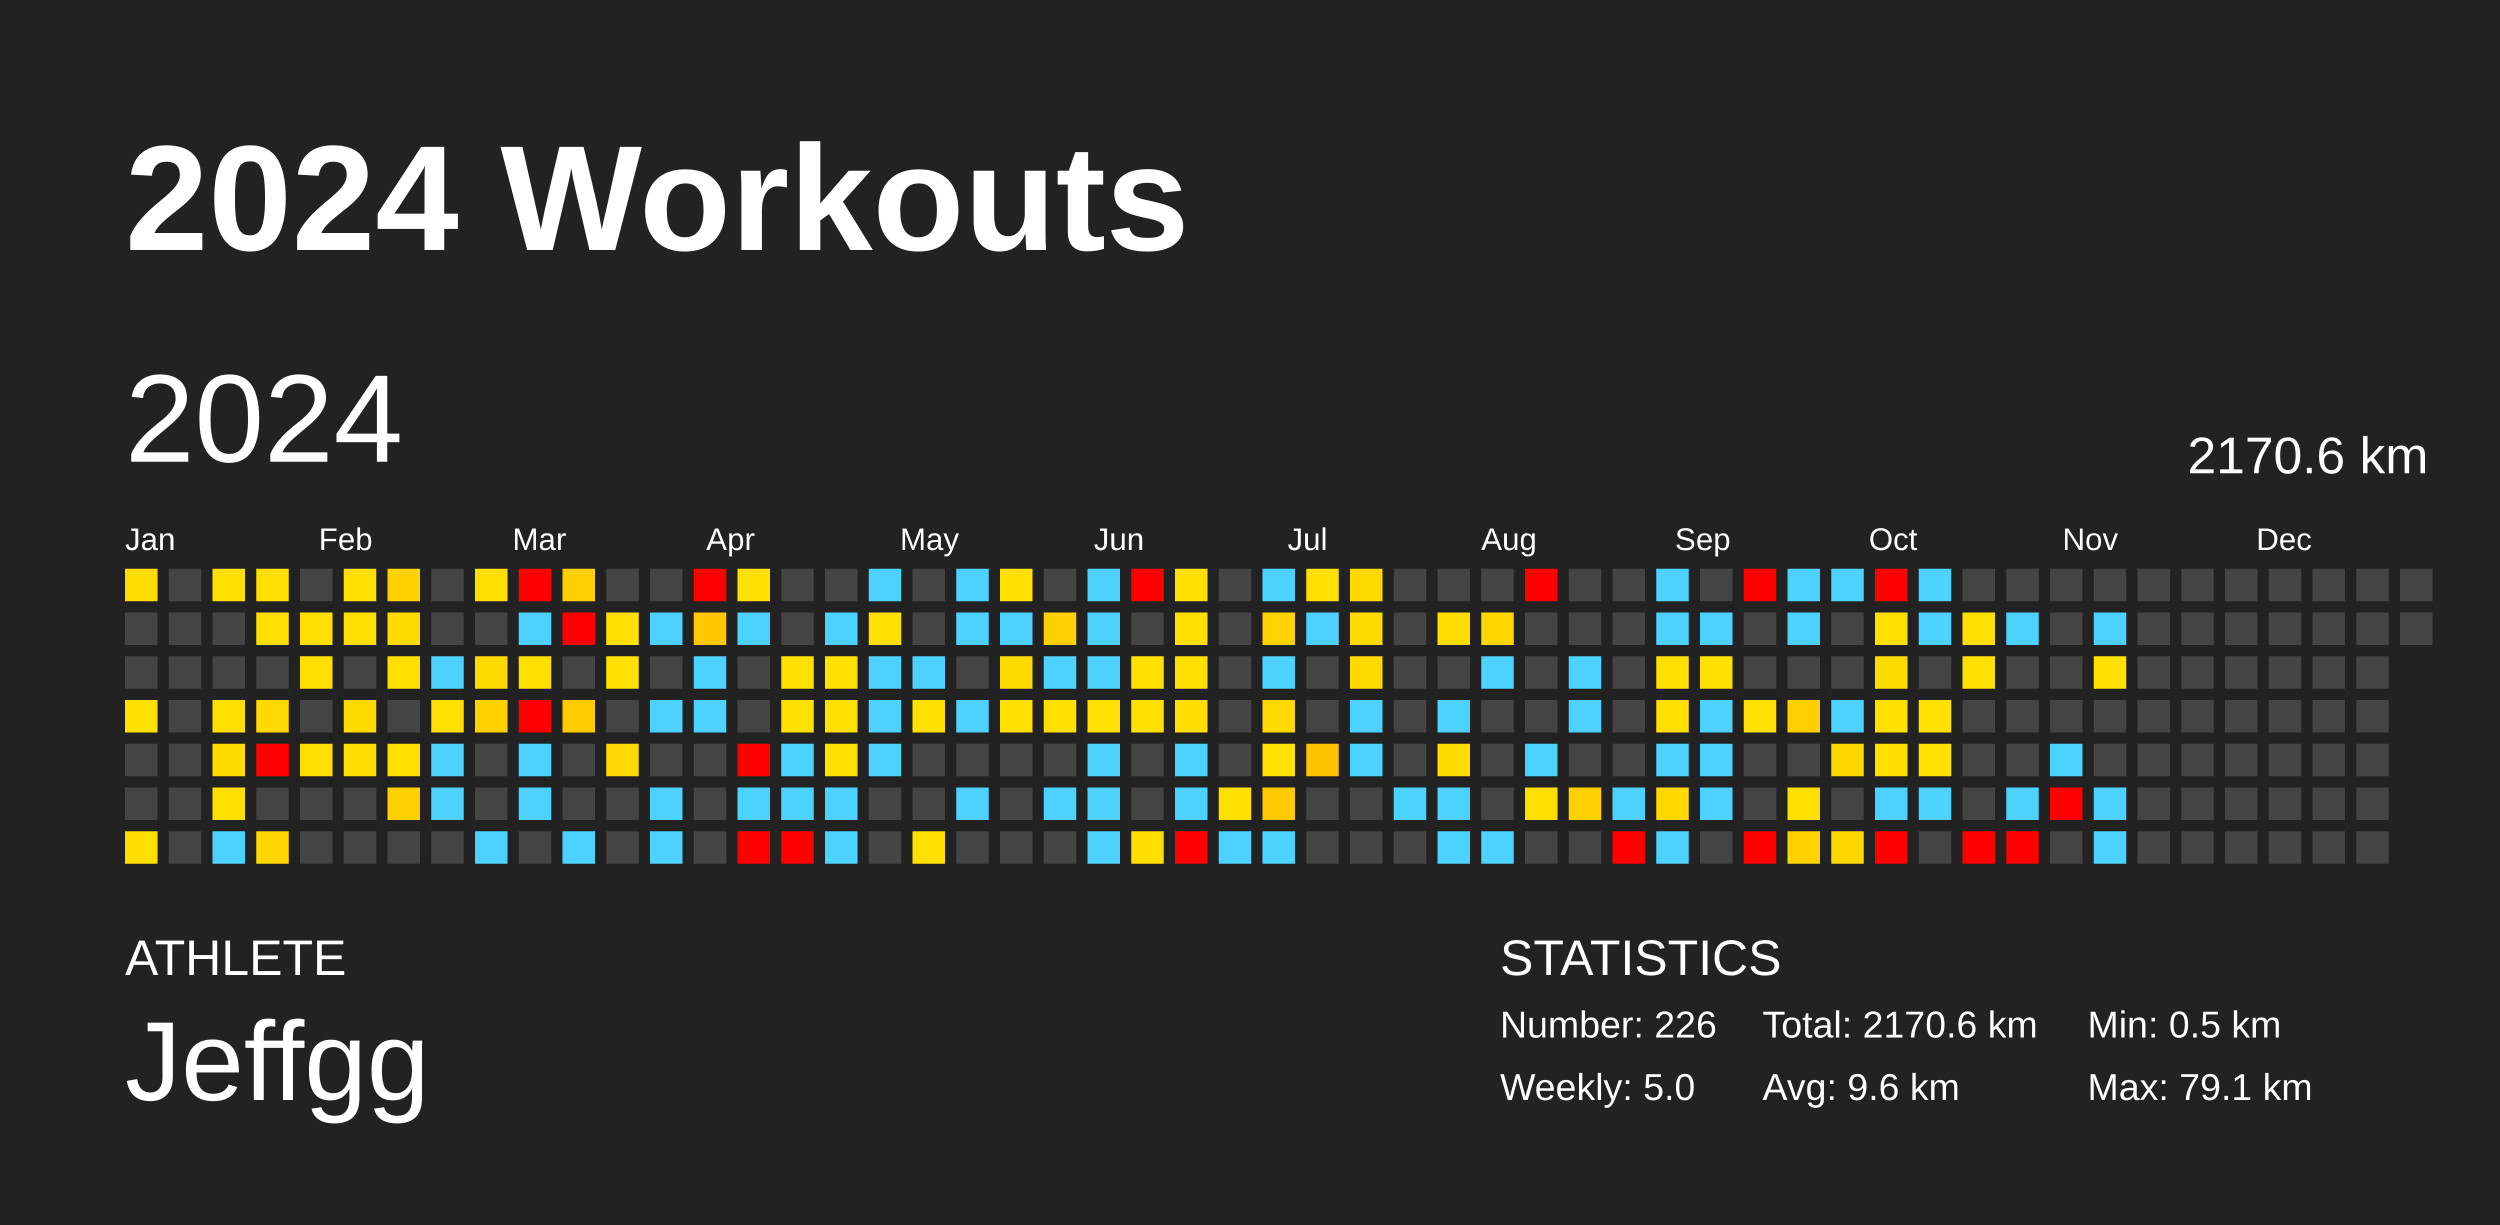
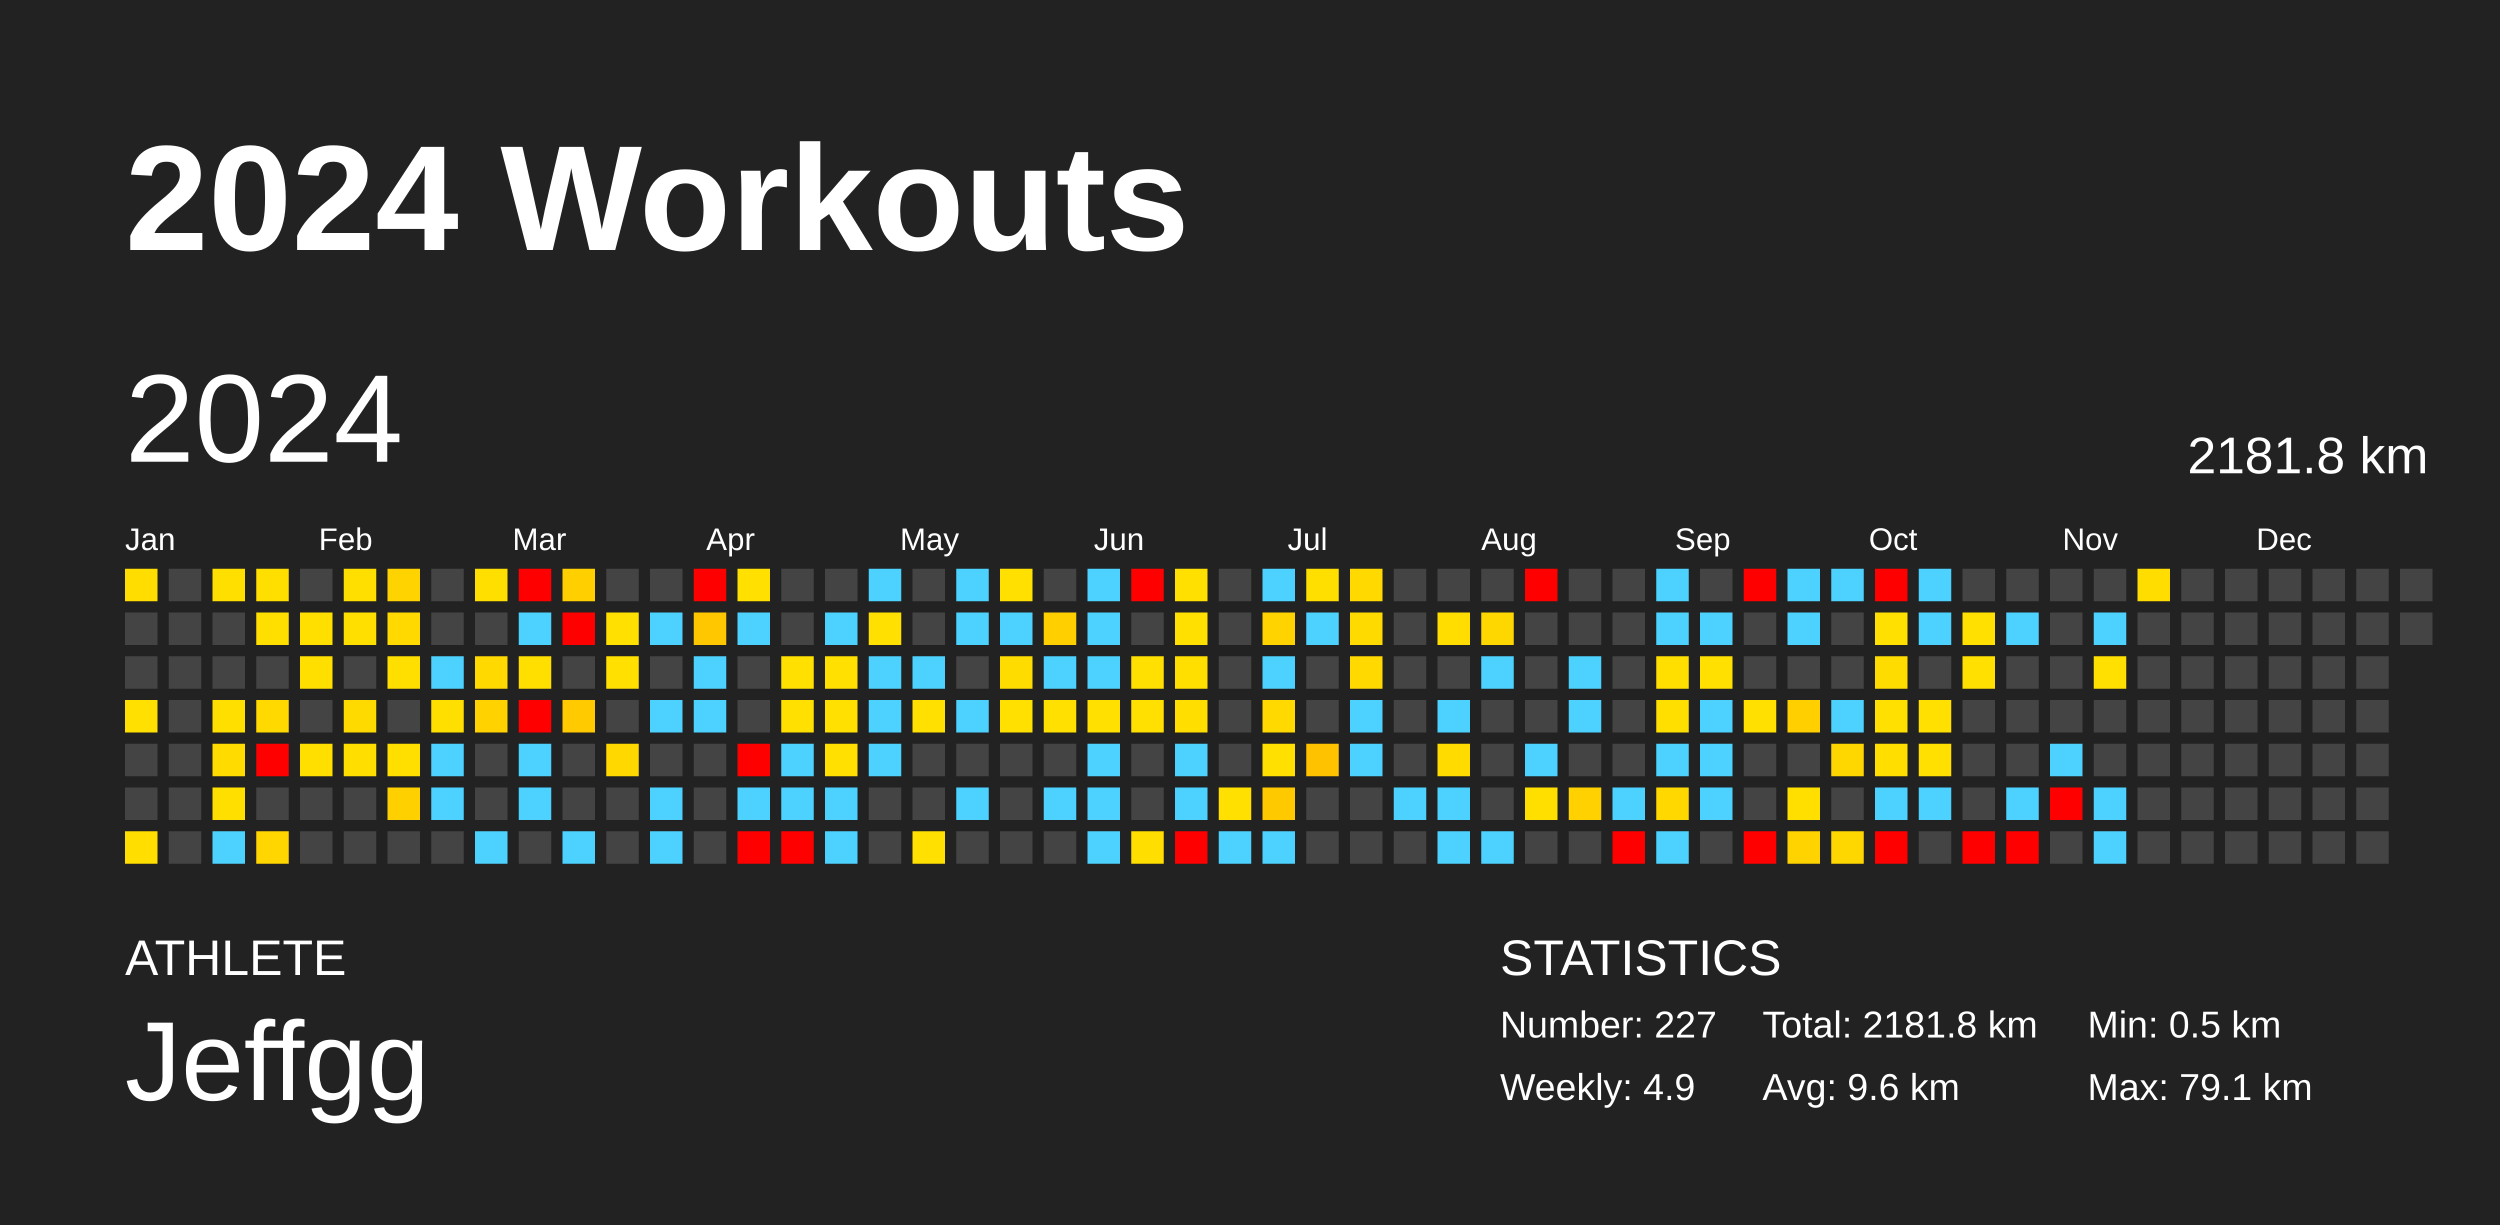
<svg xmlns="http://www.w3.org/2000/svg" baseProfile="full" height="98mm" version="1.1" viewBox="0,0,200,98" width="200mm">
  <defs />
  <rect fill="#222222" height="98" width="200" x="0" y="0" />
  <text fill="#FFFFFF" style="font-size:12px; font-family:Arial; font-weight:bold;" x="10" y="20">2024 Workouts</text>
  <text fill="#FFFFFF" style="font-size:4px; font-family:Arial" x="10" y="78">ATHLETE</text>
  <text fill="#FFFFFF" style="font-size:9px; font-family:Arial" x="10" y="88">Jeffgg</text>
  <text fill="#FFFFFF" style="font-size:4px; font-family:Arial" x="120" y="78">STATISTICS</text>
-   <text fill="#FFFFFF" style="font-size:3px; font-family:Arial" x="120" y="83">Number: 226</text>
-   <text fill="#FFFFFF" style="font-size:3px; font-family:Arial" x="120" y="88">Weekly: 5.0</text>
-   <text fill="#FFFFFF" style="font-size:3px; font-family:Arial" x="141" y="83">Total: 2170.6 km</text>
+   <text fill="#FFFFFF" style="font-size:3px; font-family:Arial" x="120" y="83">Number: 227</text>
+   <text fill="#FFFFFF" style="font-size:3px; font-family:Arial" x="120" y="88">Weekly: 4.9</text>
+   <text fill="#FFFFFF" style="font-size:3px; font-family:Arial" x="141" y="83">Total: 2181.8 km</text>
  <text fill="#FFFFFF" style="font-size:3px; font-family:Arial" x="141" y="88">Avg: 9.6 km</text>
  <text fill="#FFFFFF" style="font-size:3px; font-family:Arial" x="167" y="83">Min: 0.5 km</text>
  <text fill="#FFFFFF" style="font-size:3px; font-family:Arial" x="167" y="88">Max: 79.1 km</text>
  <text dominant-baseline="hanging" fill="#FFFFFF" style="font-size:10.0px; font-family:Arial;" x="10" y="30">2024</text>
-   <text dominant-baseline="hanging" fill="#FFFFFF" style="font-size:4.125px; font-family:Arial;" x="175" y="35">2170.6 km</text>
+   <text dominant-baseline="hanging" fill="#FFFFFF" style="font-size:4.125px; font-family:Arial;" x="175" y="35">2181.8 km</text>
  <text fill="#FFFFFF" style="font-size:2.5px; font-family:Arial" x="10.0" y="44">Jan</text>
  <text fill="#FFFFFF" style="font-size:2.5px; font-family:Arial" x="25.5" y="44">Feb</text>
  <text fill="#FFFFFF" style="font-size:2.5px; font-family:Arial" x="41.0" y="44">Mar</text>
  <text fill="#FFFFFF" style="font-size:2.5px; font-family:Arial" x="56.5" y="44">Apr</text>
  <text fill="#FFFFFF" style="font-size:2.5px; font-family:Arial" x="72.0" y="44">May</text>
  <text fill="#FFFFFF" style="font-size:2.5px; font-family:Arial" x="87.5" y="44">Jun</text>
  <text fill="#FFFFFF" style="font-size:2.5px; font-family:Arial" x="103.0" y="44">Jul</text>
  <text fill="#FFFFFF" style="font-size:2.5px; font-family:Arial" x="118.5" y="44">Aug</text>
  <text fill="#FFFFFF" style="font-size:2.5px; font-family:Arial" x="134.0" y="44">Sep</text>
  <text fill="#FFFFFF" style="font-size:2.5px; font-family:Arial" x="149.5" y="44">Oct</text>
  <text fill="#FFFFFF" style="font-size:2.5px; font-family:Arial" x="165.0" y="44">Nov</text>
  <text fill="#FFFFFF" style="font-size:2.5px; font-family:Arial" x="180.5" y="44">Dec</text>
  <rect fill="#ffdd00" height="2.6" width="2.6" x="10.0" y="45.5" />
  <rect fill="#444444" height="2.6" width="2.6" x="10.0" y="49.0" />
  <rect fill="#444444" height="2.6" width="2.6" x="10.0" y="52.5" />
  <rect fill="#ffe000" height="2.6" width="2.6" x="10.0" y="56.0" />
  <rect fill="#444444" height="2.6" width="2.6" x="10.0" y="59.5" />
  <rect fill="#444444" height="2.6" width="2.6" x="10.0" y="63.0" />
  <rect fill="#ffde00" height="2.6" width="2.6" x="10.0" y="66.5" />
  <rect fill="#444444" height="2.6" width="2.6" x="13.5" y="45.5" />
  <rect fill="#444444" height="2.6" width="2.6" x="13.5" y="49.0" />
  <rect fill="#444444" height="2.6" width="2.6" x="13.5" y="52.5" />
  <rect fill="#444444" height="2.6" width="2.6" x="13.5" y="56.0" />
  <rect fill="#444444" height="2.6" width="2.6" x="13.5" y="59.5" />
  <rect fill="#444444" height="2.6" width="2.6" x="13.5" y="63.0" />
  <rect fill="#444444" height="2.6" width="2.6" x="13.5" y="66.5" />
  <rect fill="#ffdf00" height="2.6" width="2.6" x="17.0" y="45.5" />
  <rect fill="#444444" height="2.6" width="2.6" x="17.0" y="49.0" />
  <rect fill="#444444" height="2.6" width="2.6" x="17.0" y="52.5" />
  <rect fill="#ffdf00" height="2.6" width="2.6" x="17.0" y="56.0" />
  <rect fill="#ffdb00" height="2.6" width="2.6" x="17.0" y="59.5" />
  <rect fill="#ffdf00" height="2.6" width="2.6" x="17.0" y="63.0" />
  <rect fill="#4dd2ff" height="2.6" width="2.6" x="17.0" y="66.5" />
  <rect fill="#ffdf00" height="2.6" width="2.6" x="20.5" y="45.5" />
  <rect fill="#ffdf00" height="2.6" width="2.6" x="20.5" y="49.0" />
  <rect fill="#444444" height="2.6" width="2.6" x="20.5" y="52.5" />
  <rect fill="#ffd900" height="2.6" width="2.6" x="20.5" y="56.0" />
  <rect fill="red" height="2.6" width="2.6" x="20.5" y="59.5" />
  <rect fill="#444444" height="2.6" width="2.6" x="20.5" y="63.0" />
  <rect fill="#ffd600" height="2.6" width="2.6" x="20.5" y="66.5" />
  <rect fill="#444444" height="2.6" width="2.6" x="24.0" y="45.5" />
  <rect fill="#ffdf00" height="2.6" width="2.6" x="24.0" y="49.0" />
  <rect fill="#ffdf00" height="2.6" width="2.6" x="24.0" y="52.5" />
  <rect fill="#444444" height="2.6" width="2.6" x="24.0" y="56.0" />
  <rect fill="#ffdf00" height="2.6" width="2.6" x="24.0" y="59.5" />
  <rect fill="#444444" height="2.6" width="2.6" x="24.0" y="63.0" />
  <rect fill="#444444" height="2.6" width="2.6" x="24.0" y="66.5" />
  <rect fill="#ffdf00" height="2.6" width="2.6" x="27.5" y="45.5" />
  <rect fill="#ffdf00" height="2.6" width="2.6" x="27.5" y="49.0" />
  <rect fill="#444444" height="2.6" width="2.6" x="27.5" y="52.5" />
  <rect fill="#ffda00" height="2.6" width="2.6" x="27.5" y="56.0" />
  <rect fill="#ffde00" height="2.6" width="2.6" x="27.5" y="59.5" />
  <rect fill="#444444" height="2.6" width="2.6" x="27.5" y="63.0" />
  <rect fill="#444444" height="2.6" width="2.6" x="27.5" y="66.5" />
  <rect fill="#ffd300" height="2.6" width="2.6" x="31.0" y="45.5" />
  <rect fill="#ffd900" height="2.6" width="2.6" x="31.0" y="49.0" />
  <rect fill="#ffdf00" height="2.6" width="2.6" x="31.0" y="52.5" />
  <rect fill="#444444" height="2.6" width="2.6" x="31.0" y="56.0" />
  <rect fill="#ffdf00" height="2.6" width="2.6" x="31.0" y="59.5" />
  <rect fill="#ffd000" height="2.6" width="2.6" x="31.0" y="63.0" />
  <rect fill="#444444" height="2.6" width="2.6" x="31.0" y="66.5" />
  <rect fill="#444444" height="2.6" width="2.6" x="34.5" y="45.5" />
  <rect fill="#444444" height="2.6" width="2.6" x="34.5" y="49.0" />
  <rect fill="#4dd2ff" height="2.6" width="2.6" x="34.5" y="52.5" />
  <rect fill="#ffdf00" height="2.6" width="2.6" x="34.5" y="56.0" />
  <rect fill="#4dd2ff" height="2.6" width="2.6" x="34.5" y="59.5" />
  <rect fill="#4dd2ff" height="2.6" width="2.6" x="34.5" y="63.0" />
  <rect fill="#444444" height="2.6" width="2.6" x="34.5" y="66.5" />
  <rect fill="#ffdf00" height="2.6" width="2.6" x="38.0" y="45.5" />
  <rect fill="#444444" height="2.6" width="2.6" x="38.0" y="49.0" />
  <rect fill="#ffd900" height="2.6" width="2.6" x="38.0" y="52.5" />
  <rect fill="#ffd200" height="2.6" width="2.6" x="38.0" y="56.0" />
  <rect fill="#444444" height="2.6" width="2.6" x="38.0" y="59.5" />
  <rect fill="#444444" height="2.6" width="2.6" x="38.0" y="63.0" />
  <rect fill="#4dd2ff" height="2.6" width="2.6" x="38.0" y="66.5" />
  <rect fill="red" height="2.6" width="2.6" x="41.5" y="45.5" />
  <rect fill="#4dd2ff" height="2.6" width="2.6" x="41.5" y="49.0" />
  <rect fill="#ffdf00" height="2.6" width="2.6" x="41.5" y="52.5" />
  <rect fill="red" height="2.6" width="2.6" x="41.5" y="56.0" />
  <rect fill="#4dd2ff" height="2.6" width="2.6" x="41.5" y="59.5" />
  <rect fill="#4dd2ff" height="2.6" width="2.6" x="41.5" y="63.0" />
  <rect fill="#444444" height="2.6" width="2.6" x="41.5" y="66.5" />
  <rect fill="#ffcf00" height="2.6" width="2.6" x="45.0" y="45.5" />
  <rect fill="red" height="2.6" width="2.6" x="45.0" y="49.0" />
  <rect fill="#444444" height="2.6" width="2.6" x="45.0" y="52.5" />
  <rect fill="#ffca00" height="2.6" width="2.6" x="45.0" y="56.0" />
  <rect fill="#444444" height="2.6" width="2.6" x="45.0" y="59.5" />
  <rect fill="#444444" height="2.6" width="2.6" x="45.0" y="63.0" />
  <rect fill="#4dd2ff" height="2.6" width="2.6" x="45.0" y="66.5" />
  <rect fill="#444444" height="2.6" width="2.6" x="48.5" y="45.5" />
  <rect fill="#ffe000" height="2.6" width="2.6" x="48.5" y="49.0" />
  <rect fill="#ffe000" height="2.6" width="2.6" x="48.5" y="52.5" />
  <rect fill="#444444" height="2.6" width="2.6" x="48.5" y="56.0" />
  <rect fill="#ffd800" height="2.6" width="2.6" x="48.5" y="59.5" />
  <rect fill="#444444" height="2.6" width="2.6" x="48.5" y="63.0" />
  <rect fill="#444444" height="2.6" width="2.6" x="48.5" y="66.5" />
  <rect fill="#444444" height="2.6" width="2.6" x="52.0" y="45.5" />
  <rect fill="#4dd2ff" height="2.6" width="2.6" x="52.0" y="49.0" />
  <rect fill="#444444" height="2.6" width="2.6" x="52.0" y="52.5" />
  <rect fill="#4dd2ff" height="2.6" width="2.6" x="52.0" y="56.0" />
  <rect fill="#444444" height="2.6" width="2.6" x="52.0" y="59.5" />
  <rect fill="#4dd2ff" height="2.6" width="2.6" x="52.0" y="63.0" />
  <rect fill="#4dd2ff" height="2.6" width="2.6" x="52.0" y="66.5" />
  <rect fill="red" height="2.6" width="2.6" x="55.5" y="45.5" />
  <rect fill="#ffc700" height="2.6" width="2.6" x="55.5" y="49.0" />
  <rect fill="#4dd2ff" height="2.6" width="2.6" x="55.5" y="52.5" />
  <rect fill="#4dd2ff" height="2.6" width="2.6" x="55.5" y="56.0" />
  <rect fill="#444444" height="2.6" width="2.6" x="55.5" y="59.5" />
  <rect fill="#444444" height="2.6" width="2.6" x="55.5" y="63.0" />
  <rect fill="#444444" height="2.6" width="2.6" x="55.5" y="66.5" />
  <rect fill="#ffe000" height="2.6" width="2.6" x="59.0" y="45.5" />
  <rect fill="#4dd2ff" height="2.6" width="2.6" x="59.0" y="49.0" />
  <rect fill="#444444" height="2.6" width="2.6" x="59.0" y="52.5" />
  <rect fill="#444444" height="2.6" width="2.6" x="59.0" y="56.0" />
  <rect fill="red" height="2.6" width="2.6" x="59.0" y="59.5" />
  <rect fill="#4dd2ff" height="2.6" width="2.6" x="59.0" y="63.0" />
  <rect fill="red" height="2.6" width="2.6" x="59.0" y="66.5" />
  <rect fill="#444444" height="2.6" width="2.6" x="62.5" y="45.5" />
  <rect fill="#444444" height="2.6" width="2.6" x="62.5" y="49.0" />
  <rect fill="#ffe000" height="2.6" width="2.6" x="62.5" y="52.5" />
  <rect fill="#ffe000" height="2.6" width="2.6" x="62.5" y="56.0" />
  <rect fill="#4dd2ff" height="2.6" width="2.6" x="62.5" y="59.5" />
  <rect fill="#4dd2ff" height="2.6" width="2.6" x="62.5" y="63.0" />
  <rect fill="red" height="2.6" width="2.6" x="62.5" y="66.5" />
  <rect fill="#444444" height="2.6" width="2.6" x="66.0" y="45.5" />
  <rect fill="#4dd2ff" height="2.6" width="2.6" x="66.0" y="49.0" />
  <rect fill="#ffe000" height="2.6" width="2.6" x="66.0" y="52.5" />
  <rect fill="#ffe000" height="2.6" width="2.6" x="66.0" y="56.0" />
  <rect fill="#ffe000" height="2.6" width="2.6" x="66.0" y="59.5" />
  <rect fill="#4dd2ff" height="2.6" width="2.6" x="66.0" y="63.0" />
  <rect fill="#4dd2ff" height="2.6" width="2.6" x="66.0" y="66.5" />
  <rect fill="#4dd2ff" height="2.6" width="2.6" x="69.5" y="45.5" />
  <rect fill="#ffe000" height="2.6" width="2.6" x="69.5" y="49.0" />
  <rect fill="#4dd2ff" height="2.6" width="2.6" x="69.5" y="52.5" />
  <rect fill="#4dd2ff" height="2.6" width="2.6" x="69.5" y="56.0" />
  <rect fill="#4dd2ff" height="2.6" width="2.6" x="69.5" y="59.5" />
  <rect fill="#444444" height="2.6" width="2.6" x="69.5" y="63.0" />
  <rect fill="#444444" height="2.6" width="2.6" x="69.5" y="66.5" />
  <rect fill="#444444" height="2.6" width="2.6" x="73.0" y="45.5" />
  <rect fill="#444444" height="2.6" width="2.6" x="73.0" y="49.0" />
  <rect fill="#4dd2ff" height="2.6" width="2.6" x="73.0" y="52.5" />
  <rect fill="#ffe000" height="2.6" width="2.6" x="73.0" y="56.0" />
  <rect fill="#444444" height="2.6" width="2.6" x="73.0" y="59.5" />
  <rect fill="#444444" height="2.6" width="2.6" x="73.0" y="63.0" />
  <rect fill="#ffe000" height="2.6" width="2.6" x="73.0" y="66.5" />
  <rect fill="#4dd2ff" height="2.6" width="2.6" x="76.5" y="45.5" />
  <rect fill="#4dd2ff" height="2.6" width="2.6" x="76.5" y="49.0" />
  <rect fill="#444444" height="2.6" width="2.6" x="76.5" y="52.5" />
  <rect fill="#4dd2ff" height="2.6" width="2.6" x="76.5" y="56.0" />
  <rect fill="#444444" height="2.6" width="2.6" x="76.5" y="59.5" />
  <rect fill="#4dd2ff" height="2.6" width="2.6" x="76.5" y="63.0" />
  <rect fill="#444444" height="2.6" width="2.6" x="76.5" y="66.5" />
  <rect fill="#ffe000" height="2.6" width="2.6" x="80.0" y="45.5" />
  <rect fill="#4dd2ff" height="2.6" width="2.6" x="80.0" y="49.0" />
  <rect fill="#ffdc00" height="2.6" width="2.6" x="80.0" y="52.5" />
  <rect fill="#ffe000" height="2.6" width="2.6" x="80.0" y="56.0" />
  <rect fill="#444444" height="2.6" width="2.6" x="80.0" y="59.5" />
  <rect fill="#444444" height="2.6" width="2.6" x="80.0" y="63.0" />
  <rect fill="#444444" height="2.6" width="2.6" x="80.0" y="66.5" />
  <rect fill="#444444" height="2.6" width="2.6" x="83.5" y="45.5" />
  <rect fill="#ffcf00" height="2.6" width="2.6" x="83.5" y="49.0" />
  <rect fill="#4dd2ff" height="2.6" width="2.6" x="83.5" y="52.5" />
  <rect fill="#ffe000" height="2.6" width="2.6" x="83.5" y="56.0" />
  <rect fill="#444444" height="2.6" width="2.6" x="83.5" y="59.5" />
  <rect fill="#4dd2ff" height="2.6" width="2.6" x="83.5" y="63.0" />
  <rect fill="#444444" height="2.6" width="2.6" x="83.5" y="66.5" />
  <rect fill="#4dd2ff" height="2.6" width="2.6" x="87.0" y="45.5" />
  <rect fill="#4dd2ff" height="2.6" width="2.6" x="87.0" y="49.0" />
  <rect fill="#4dd2ff" height="2.6" width="2.6" x="87.0" y="52.5" />
  <rect fill="#ffe000" height="2.6" width="2.6" x="87.0" y="56.0" />
  <rect fill="#4dd2ff" height="2.6" width="2.6" x="87.0" y="59.5" />
  <rect fill="#4dd2ff" height="2.6" width="2.6" x="87.0" y="63.0" />
  <rect fill="#4dd2ff" height="2.6" width="2.6" x="87.0" y="66.5" />
  <rect fill="red" height="2.6" width="2.6" x="90.5" y="45.5" />
  <rect fill="#444444" height="2.6" width="2.6" x="90.5" y="49.0" />
  <rect fill="#ffe000" height="2.6" width="2.6" x="90.5" y="52.5" />
  <rect fill="#ffe000" height="2.6" width="2.6" x="90.5" y="56.0" />
  <rect fill="#444444" height="2.6" width="2.6" x="90.5" y="59.5" />
  <rect fill="#444444" height="2.6" width="2.6" x="90.5" y="63.0" />
  <rect fill="#ffde00" height="2.6" width="2.6" x="90.5" y="66.5" />
  <rect fill="#ffe000" height="2.6" width="2.6" x="94.0" y="45.5" />
  <rect fill="#ffe000" height="2.6" width="2.6" x="94.0" y="49.0" />
  <rect fill="#ffdf00" height="2.6" width="2.6" x="94.0" y="52.5" />
  <rect fill="#ffde00" height="2.6" width="2.6" x="94.0" y="56.0" />
  <rect fill="#4dd2ff" height="2.6" width="2.6" x="94.0" y="59.5" />
  <rect fill="#4dd2ff" height="2.6" width="2.6" x="94.0" y="63.0" />
  <rect fill="red" height="2.6" width="2.6" x="94.0" y="66.5" />
  <rect fill="#444444" height="2.6" width="2.6" x="97.5" y="45.5" />
  <rect fill="#444444" height="2.6" width="2.6" x="97.5" y="49.0" />
  <rect fill="#444444" height="2.6" width="2.6" x="97.5" y="52.5" />
  <rect fill="#444444" height="2.6" width="2.6" x="97.5" y="56.0" />
  <rect fill="#444444" height="2.6" width="2.6" x="97.5" y="59.5" />
  <rect fill="#ffe000" height="2.6" width="2.6" x="97.5" y="63.0" />
  <rect fill="#4dd2ff" height="2.6" width="2.6" x="97.5" y="66.5" />
  <rect fill="#4dd2ff" height="2.6" width="2.6" x="101.0" y="45.5" />
  <rect fill="#ffd300" height="2.6" width="2.6" x="101.0" y="49.0" />
  <rect fill="#4dd2ff" height="2.6" width="2.6" x="101.0" y="52.5" />
  <rect fill="#ffd900" height="2.6" width="2.6" x="101.0" y="56.0" />
  <rect fill="#ffe000" height="2.6" width="2.6" x="101.0" y="59.5" />
  <rect fill="#ffc900" height="2.6" width="2.6" x="101.0" y="63.0" />
  <rect fill="#4dd2ff" height="2.6" width="2.6" x="101.0" y="66.5" />
  <rect fill="#ffdf00" height="2.6" width="2.6" x="104.5" y="45.5" />
  <rect fill="#4dd2ff" height="2.6" width="2.6" x="104.5" y="49.0" />
  <rect fill="#444444" height="2.6" width="2.6" x="104.5" y="52.5" />
  <rect fill="#444444" height="2.6" width="2.6" x="104.5" y="56.0" />
  <rect fill="#ffc200" height="2.6" width="2.6" x="104.5" y="59.5" />
  <rect fill="#444444" height="2.6" width="2.6" x="104.5" y="63.0" />
  <rect fill="#444444" height="2.6" width="2.6" x="104.5" y="66.5" />
  <rect fill="#ffd900" height="2.6" width="2.6" x="108.0" y="45.5" />
  <rect fill="#ffda00" height="2.6" width="2.6" x="108.0" y="49.0" />
  <rect fill="#ffd900" height="2.6" width="2.6" x="108.0" y="52.5" />
  <rect fill="#4dd2ff" height="2.6" width="2.6" x="108.0" y="56.0" />
  <rect fill="#4dd2ff" height="2.6" width="2.6" x="108.0" y="59.5" />
  <rect fill="#444444" height="2.6" width="2.6" x="108.0" y="63.0" />
  <rect fill="#444444" height="2.6" width="2.6" x="108.0" y="66.5" />
  <rect fill="#444444" height="2.6" width="2.6" x="111.5" y="45.5" />
  <rect fill="#444444" height="2.6" width="2.6" x="111.5" y="49.0" />
  <rect fill="#444444" height="2.6" width="2.6" x="111.5" y="52.5" />
  <rect fill="#444444" height="2.6" width="2.6" x="111.5" y="56.0" />
  <rect fill="#444444" height="2.6" width="2.6" x="111.5" y="59.5" />
  <rect fill="#4dd2ff" height="2.6" width="2.6" x="111.5" y="63.0" />
  <rect fill="#444444" height="2.6" width="2.6" x="111.5" y="66.5" />
  <rect fill="#444444" height="2.6" width="2.6" x="115.0" y="45.5" />
  <rect fill="#ffdd00" height="2.6" width="2.6" x="115.0" y="49.0" />
  <rect fill="#444444" height="2.6" width="2.6" x="115.0" y="52.5" />
  <rect fill="#4dd2ff" height="2.6" width="2.6" x="115.0" y="56.0" />
  <rect fill="#ffdb00" height="2.6" width="2.6" x="115.0" y="59.5" />
  <rect fill="#4dd2ff" height="2.6" width="2.6" x="115.0" y="63.0" />
  <rect fill="#4dd2ff" height="2.6" width="2.6" x="115.0" y="66.5" />
  <rect fill="#444444" height="2.6" width="2.6" x="118.5" y="45.5" />
  <rect fill="#ffd700" height="2.6" width="2.6" x="118.5" y="49.0" />
  <rect fill="#4dd2ff" height="2.6" width="2.6" x="118.5" y="52.5" />
  <rect fill="#444444" height="2.6" width="2.6" x="118.5" y="56.0" />
  <rect fill="#444444" height="2.6" width="2.6" x="118.5" y="59.5" />
  <rect fill="#444444" height="2.6" width="2.6" x="118.5" y="63.0" />
  <rect fill="#4dd2ff" height="2.6" width="2.6" x="118.5" y="66.5" />
  <rect fill="red" height="2.6" width="2.6" x="122.0" y="45.5" />
  <rect fill="#444444" height="2.6" width="2.6" x="122.0" y="49.0" />
  <rect fill="#444444" height="2.6" width="2.6" x="122.0" y="52.5" />
  <rect fill="#444444" height="2.6" width="2.6" x="122.0" y="56.0" />
  <rect fill="#4dd2ff" height="2.6" width="2.6" x="122.0" y="59.5" />
  <rect fill="#ffdf00" height="2.6" width="2.6" x="122.0" y="63.0" />
  <rect fill="#444444" height="2.6" width="2.6" x="122.0" y="66.5" />
  <rect fill="#444444" height="2.6" width="2.6" x="125.5" y="45.5" />
  <rect fill="#444444" height="2.6" width="2.6" x="125.5" y="49.0" />
  <rect fill="#4dd2ff" height="2.6" width="2.6" x="125.5" y="52.5" />
  <rect fill="#4dd2ff" height="2.6" width="2.6" x="125.5" y="56.0" />
  <rect fill="#444444" height="2.6" width="2.6" x="125.5" y="59.5" />
  <rect fill="#ffd100" height="2.6" width="2.6" x="125.5" y="63.0" />
  <rect fill="#444444" height="2.6" width="2.6" x="125.5" y="66.5" />
  <rect fill="#444444" height="2.6" width="2.6" x="129.0" y="45.5" />
  <rect fill="#444444" height="2.6" width="2.6" x="129.0" y="49.0" />
  <rect fill="#444444" height="2.6" width="2.6" x="129.0" y="52.5" />
  <rect fill="#444444" height="2.6" width="2.6" x="129.0" y="56.0" />
  <rect fill="#444444" height="2.6" width="2.6" x="129.0" y="59.5" />
  <rect fill="#4dd2ff" height="2.6" width="2.6" x="129.0" y="63.0" />
  <rect fill="red" height="2.6" width="2.6" x="129.0" y="66.5" />
  <rect fill="#4dd2ff" height="2.6" width="2.6" x="132.5" y="45.5" />
  <rect fill="#4dd2ff" height="2.6" width="2.6" x="132.5" y="49.0" />
  <rect fill="#ffdf00" height="2.6" width="2.6" x="132.5" y="52.5" />
  <rect fill="#ffdf00" height="2.6" width="2.6" x="132.5" y="56.0" />
  <rect fill="#4dd2ff" height="2.6" width="2.6" x="132.5" y="59.5" />
  <rect fill="#ffd800" height="2.6" width="2.6" x="132.5" y="63.0" />
  <rect fill="#4dd2ff" height="2.6" width="2.6" x="132.5" y="66.5" />
  <rect fill="#444444" height="2.6" width="2.6" x="136.0" y="45.5" />
  <rect fill="#4dd2ff" height="2.6" width="2.6" x="136.0" y="49.0" />
  <rect fill="#ffe000" height="2.6" width="2.6" x="136.0" y="52.5" />
  <rect fill="#4dd2ff" height="2.6" width="2.6" x="136.0" y="56.0" />
  <rect fill="#4dd2ff" height="2.6" width="2.6" x="136.0" y="59.5" />
  <rect fill="#4dd2ff" height="2.6" width="2.6" x="136.0" y="63.0" />
  <rect fill="#444444" height="2.6" width="2.6" x="136.0" y="66.5" />
  <rect fill="red" height="2.6" width="2.6" x="139.5" y="45.5" />
  <rect fill="#444444" height="2.6" width="2.6" x="139.5" y="49.0" />
  <rect fill="#444444" height="2.6" width="2.6" x="139.5" y="52.5" />
  <rect fill="#ffe000" height="2.6" width="2.6" x="139.5" y="56.0" />
  <rect fill="#444444" height="2.6" width="2.6" x="139.5" y="59.5" />
  <rect fill="#444444" height="2.6" width="2.6" x="139.5" y="63.0" />
  <rect fill="red" height="2.6" width="2.6" x="139.5" y="66.5" />
  <rect fill="#4dd2ff" height="2.6" width="2.6" x="143.0" y="45.5" />
  <rect fill="#4dd2ff" height="2.6" width="2.6" x="143.0" y="49.0" />
  <rect fill="#444444" height="2.6" width="2.6" x="143.0" y="52.5" />
  <rect fill="#ffcf00" height="2.6" width="2.6" x="143.0" y="56.0" />
  <rect fill="#444444" height="2.6" width="2.6" x="143.0" y="59.5" />
  <rect fill="#ffdf00" height="2.6" width="2.6" x="143.0" y="63.0" />
  <rect fill="#ffd300" height="2.6" width="2.6" x="143.0" y="66.5" />
  <rect fill="#4dd2ff" height="2.6" width="2.6" x="146.5" y="45.5" />
  <rect fill="#444444" height="2.6" width="2.6" x="146.5" y="49.0" />
  <rect fill="#444444" height="2.6" width="2.6" x="146.5" y="52.5" />
  <rect fill="#4dd2ff" height="2.6" width="2.6" x="146.5" y="56.0" />
  <rect fill="#ffd700" height="2.6" width="2.6" x="146.5" y="59.5" />
  <rect fill="#444444" height="2.6" width="2.6" x="146.5" y="63.0" />
  <rect fill="#ffd700" height="2.6" width="2.6" x="146.5" y="66.5" />
  <rect fill="red" height="2.6" width="2.6" x="150.0" y="45.5" />
  <rect fill="#ffe000" height="2.6" width="2.6" x="150.0" y="49.0" />
  <rect fill="#ffdc00" height="2.6" width="2.6" x="150.0" y="52.5" />
  <rect fill="#ffe000" height="2.6" width="2.6" x="150.0" y="56.0" />
  <rect fill="#ffde00" height="2.6" width="2.6" x="150.0" y="59.5" />
  <rect fill="#4dd2ff" height="2.6" width="2.6" x="150.0" y="63.0" />
  <rect fill="red" height="2.6" width="2.6" x="150.0" y="66.5" />
  <rect fill="#4dd2ff" height="2.6" width="2.6" x="153.5" y="45.5" />
  <rect fill="#4dd2ff" height="2.6" width="2.6" x="153.5" y="49.0" />
  <rect fill="#444444" height="2.6" width="2.6" x="153.5" y="52.5" />
  <rect fill="#ffe000" height="2.6" width="2.6" x="153.5" y="56.0" />
  <rect fill="#ffe000" height="2.6" width="2.6" x="153.5" y="59.5" />
  <rect fill="#4dd2ff" height="2.6" width="2.6" x="153.5" y="63.0" />
  <rect fill="#444444" height="2.6" width="2.6" x="153.5" y="66.5" />
  <rect fill="#444444" height="2.6" width="2.6" x="157.0" y="45.5" />
  <rect fill="#ffe000" height="2.6" width="2.6" x="157.0" y="49.0" />
  <rect fill="#ffe000" height="2.6" width="2.6" x="157.0" y="52.5" />
  <rect fill="#444444" height="2.6" width="2.6" x="157.0" y="56.0" />
  <rect fill="#444444" height="2.6" width="2.6" x="157.0" y="59.5" />
  <rect fill="#444444" height="2.6" width="2.6" x="157.0" y="63.0" />
  <rect fill="red" height="2.6" width="2.6" x="157.0" y="66.5" />
  <rect fill="#444444" height="2.6" width="2.6" x="160.5" y="45.5" />
  <rect fill="#4dd2ff" height="2.6" width="2.6" x="160.5" y="49.0" />
  <rect fill="#444444" height="2.6" width="2.6" x="160.5" y="52.5" />
  <rect fill="#444444" height="2.6" width="2.6" x="160.5" y="56.0" />
  <rect fill="#444444" height="2.6" width="2.6" x="160.5" y="59.5" />
  <rect fill="#4dd2ff" height="2.6" width="2.6" x="160.5" y="63.0" />
  <rect fill="red" height="2.6" width="2.6" x="160.5" y="66.5" />
  <rect fill="#444444" height="2.6" width="2.6" x="164.0" y="45.5" />
  <rect fill="#444444" height="2.6" width="2.6" x="164.0" y="49.0" />
  <rect fill="#444444" height="2.6" width="2.6" x="164.0" y="52.5" />
  <rect fill="#444444" height="2.6" width="2.6" x="164.0" y="56.0" />
  <rect fill="#4dd2ff" height="2.6" width="2.6" x="164.0" y="59.5" />
  <rect fill="red" height="2.6" width="2.6" x="164.0" y="63.0" />
  <rect fill="#444444" height="2.6" width="2.6" x="164.0" y="66.5" />
  <rect fill="#444444" height="2.6" width="2.6" x="167.5" y="45.5" />
  <rect fill="#4dd2ff" height="2.6" width="2.6" x="167.5" y="49.0" />
  <rect fill="#ffe000" height="2.6" width="2.6" x="167.5" y="52.5" />
  <rect fill="#444444" height="2.6" width="2.6" x="167.5" y="56.0" />
  <rect fill="#444444" height="2.6" width="2.6" x="167.5" y="59.5" />
  <rect fill="#4dd2ff" height="2.6" width="2.6" x="167.5" y="63.0" />
  <rect fill="#4dd2ff" height="2.6" width="2.6" x="167.5" y="66.5" />
-   <rect fill="#444444" height="2.6" width="2.6" x="171.0" y="45.5" />
+   <rect fill="#ffdd00" height="2.6" width="2.6" x="171.0" y="45.5" />
  <rect fill="#444444" height="2.6" width="2.6" x="171.0" y="49.0" />
  <rect fill="#444444" height="2.6" width="2.6" x="171.0" y="52.5" />
  <rect fill="#444444" height="2.6" width="2.6" x="171.0" y="56.0" />
  <rect fill="#444444" height="2.6" width="2.6" x="171.0" y="59.5" />
  <rect fill="#444444" height="2.6" width="2.6" x="171.0" y="63.0" />
  <rect fill="#444444" height="2.6" width="2.6" x="171.0" y="66.5" />
  <rect fill="#444444" height="2.6" width="2.6" x="174.5" y="45.5" />
  <rect fill="#444444" height="2.6" width="2.6" x="174.5" y="49.0" />
  <rect fill="#444444" height="2.6" width="2.6" x="174.5" y="52.5" />
  <rect fill="#444444" height="2.6" width="2.6" x="174.5" y="56.0" />
  <rect fill="#444444" height="2.6" width="2.6" x="174.5" y="59.5" />
  <rect fill="#444444" height="2.6" width="2.6" x="174.5" y="63.0" />
  <rect fill="#444444" height="2.6" width="2.6" x="174.5" y="66.5" />
  <rect fill="#444444" height="2.6" width="2.6" x="178.0" y="45.5" />
  <rect fill="#444444" height="2.6" width="2.6" x="178.0" y="49.0" />
  <rect fill="#444444" height="2.6" width="2.6" x="178.0" y="52.5" />
  <rect fill="#444444" height="2.6" width="2.6" x="178.0" y="56.0" />
  <rect fill="#444444" height="2.6" width="2.6" x="178.0" y="59.5" />
  <rect fill="#444444" height="2.6" width="2.6" x="178.0" y="63.0" />
  <rect fill="#444444" height="2.6" width="2.6" x="178.0" y="66.5" />
  <rect fill="#444444" height="2.6" width="2.6" x="181.5" y="45.5" />
  <rect fill="#444444" height="2.6" width="2.6" x="181.5" y="49.0" />
  <rect fill="#444444" height="2.6" width="2.6" x="181.5" y="52.5" />
  <rect fill="#444444" height="2.6" width="2.6" x="181.5" y="56.0" />
  <rect fill="#444444" height="2.6" width="2.6" x="181.5" y="59.5" />
  <rect fill="#444444" height="2.6" width="2.6" x="181.5" y="63.0" />
  <rect fill="#444444" height="2.6" width="2.6" x="181.5" y="66.5" />
  <rect fill="#444444" height="2.6" width="2.6" x="185.0" y="45.5" />
  <rect fill="#444444" height="2.6" width="2.6" x="185.0" y="49.0" />
  <rect fill="#444444" height="2.6" width="2.6" x="185.0" y="52.5" />
  <rect fill="#444444" height="2.6" width="2.6" x="185.0" y="56.0" />
  <rect fill="#444444" height="2.6" width="2.6" x="185.0" y="59.5" />
  <rect fill="#444444" height="2.6" width="2.6" x="185.0" y="63.0" />
  <rect fill="#444444" height="2.6" width="2.6" x="185.0" y="66.5" />
  <rect fill="#444444" height="2.6" width="2.6" x="188.5" y="45.5" />
  <rect fill="#444444" height="2.6" width="2.6" x="188.5" y="49.0" />
  <rect fill="#444444" height="2.6" width="2.6" x="188.5" y="52.5" />
  <rect fill="#444444" height="2.6" width="2.6" x="188.5" y="56.0" />
  <rect fill="#444444" height="2.6" width="2.6" x="188.5" y="59.5" />
  <rect fill="#444444" height="2.6" width="2.6" x="188.5" y="63.0" />
  <rect fill="#444444" height="2.6" width="2.6" x="188.5" y="66.5" />
  <rect fill="#444444" height="2.6" width="2.6" x="192.0" y="45.5" />
  <rect fill="#444444" height="2.6" width="2.6" x="192.0" y="49.0" />
</svg>
